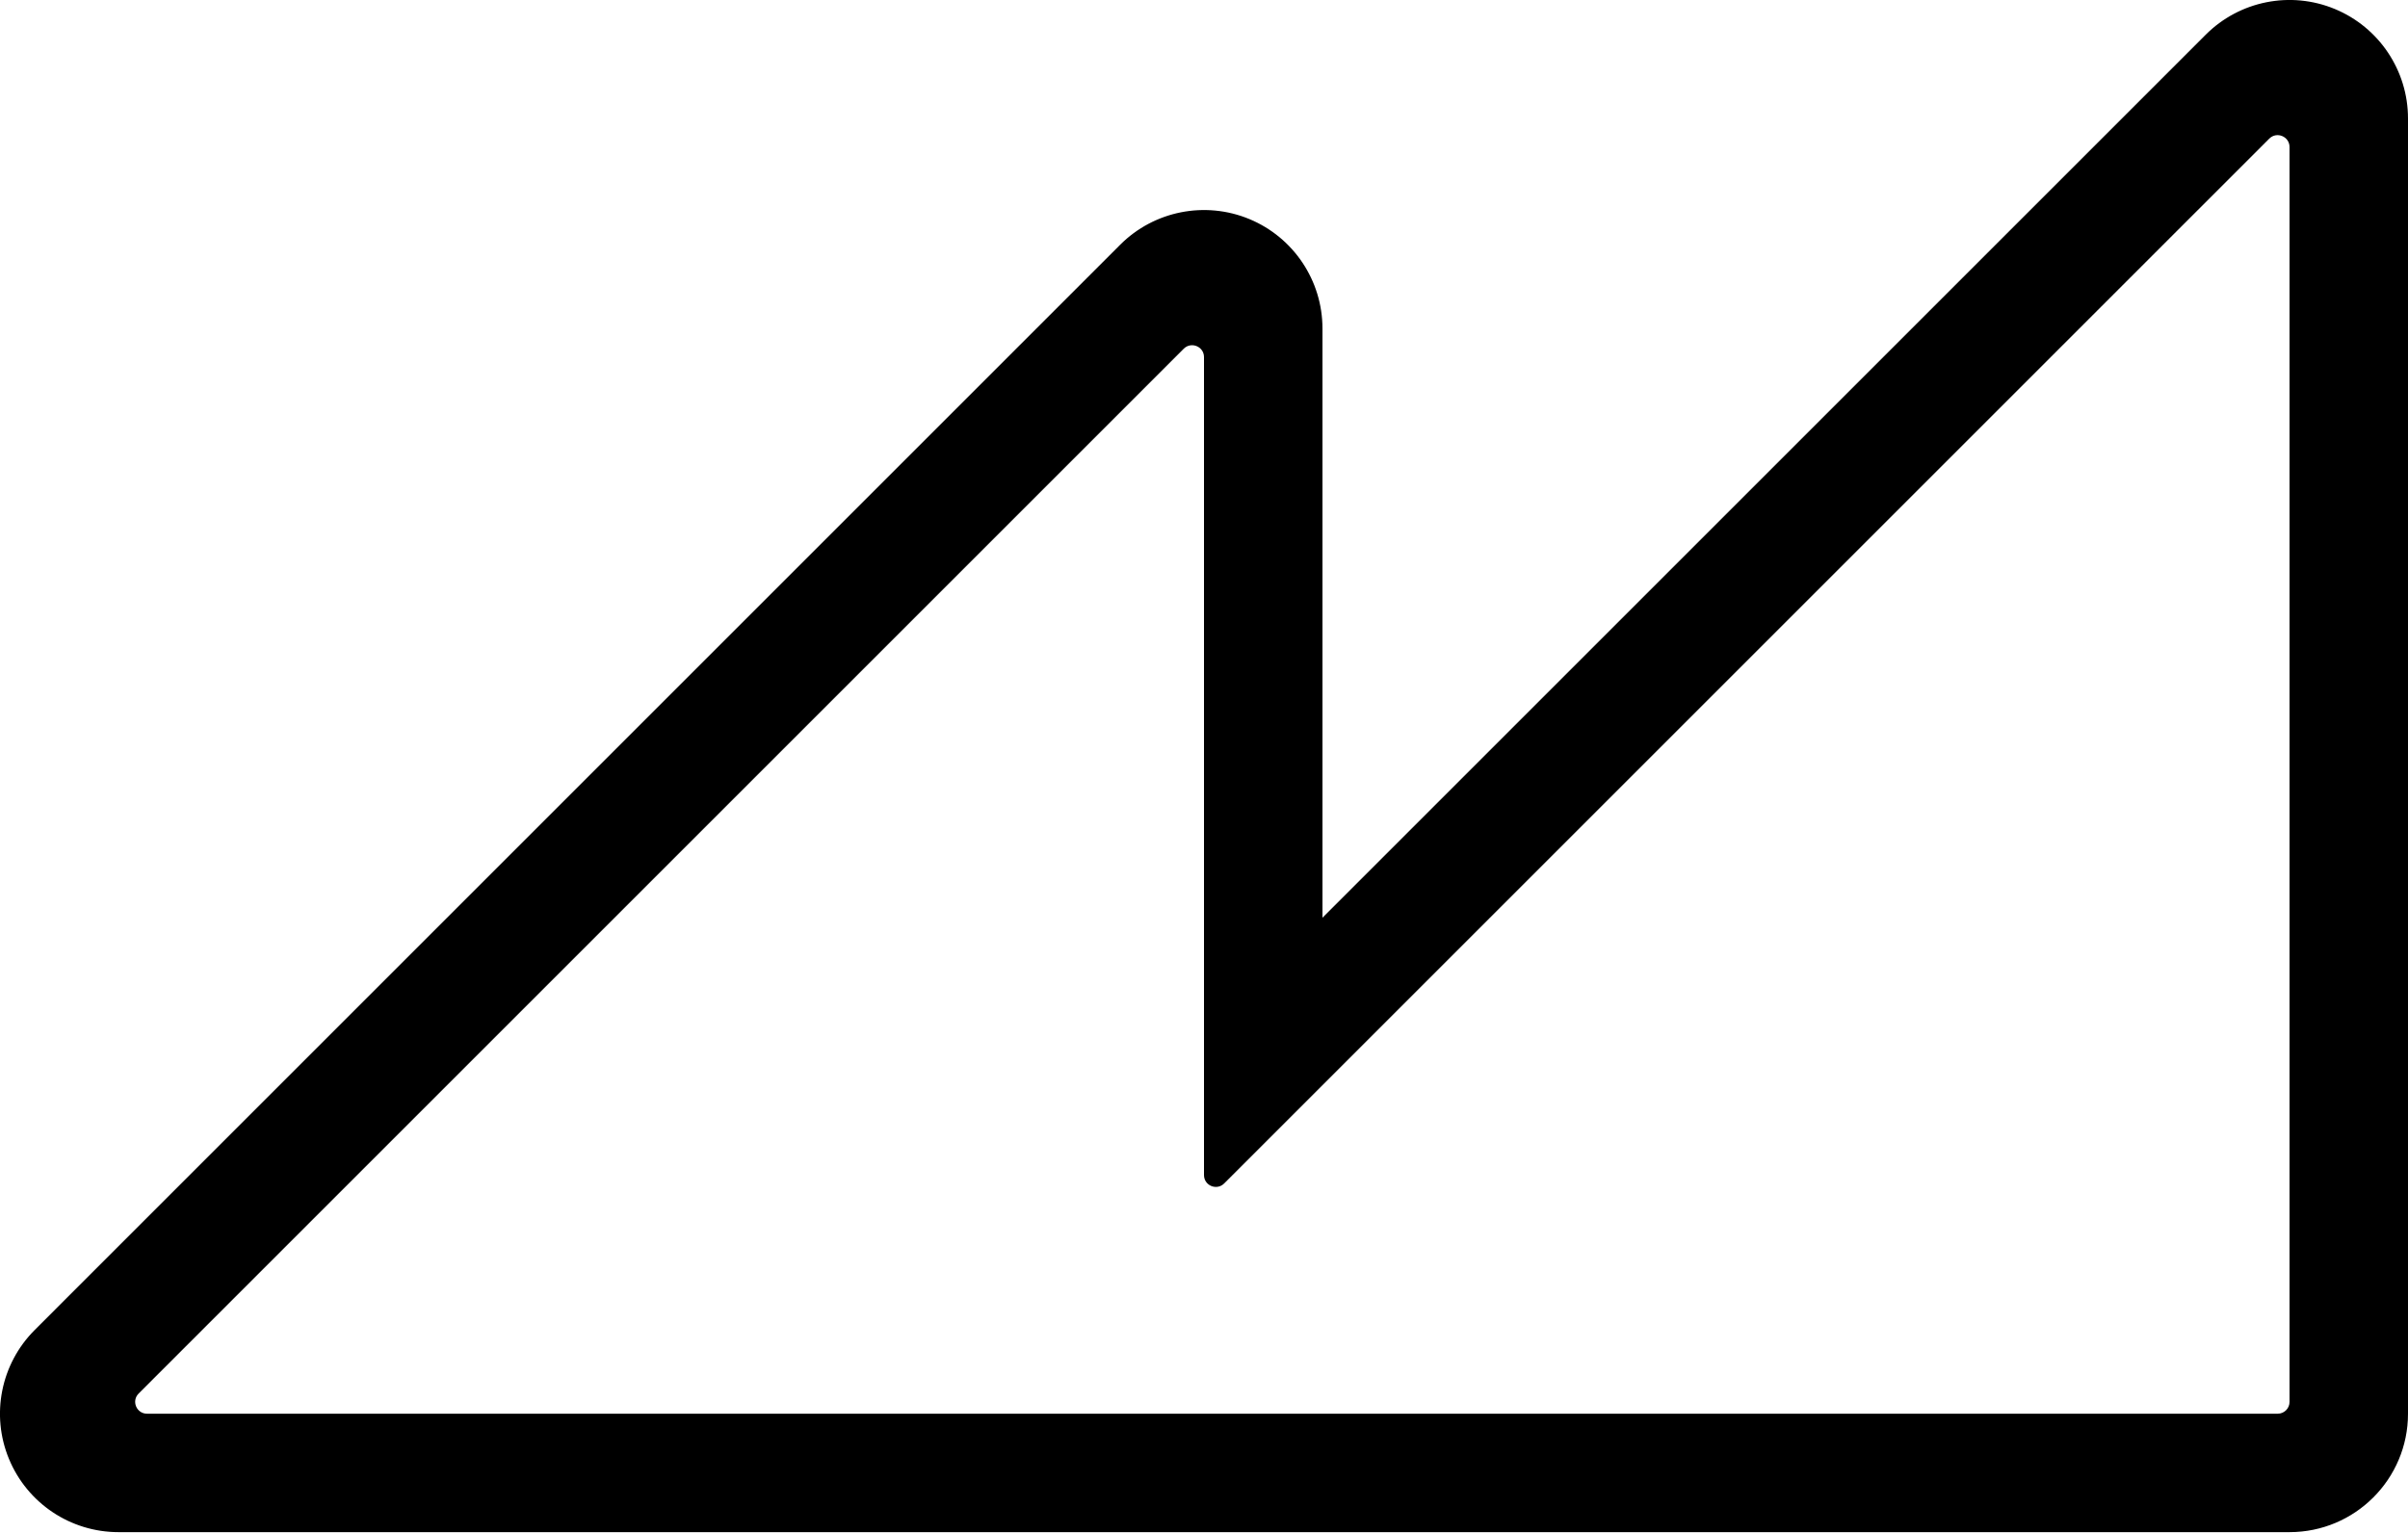
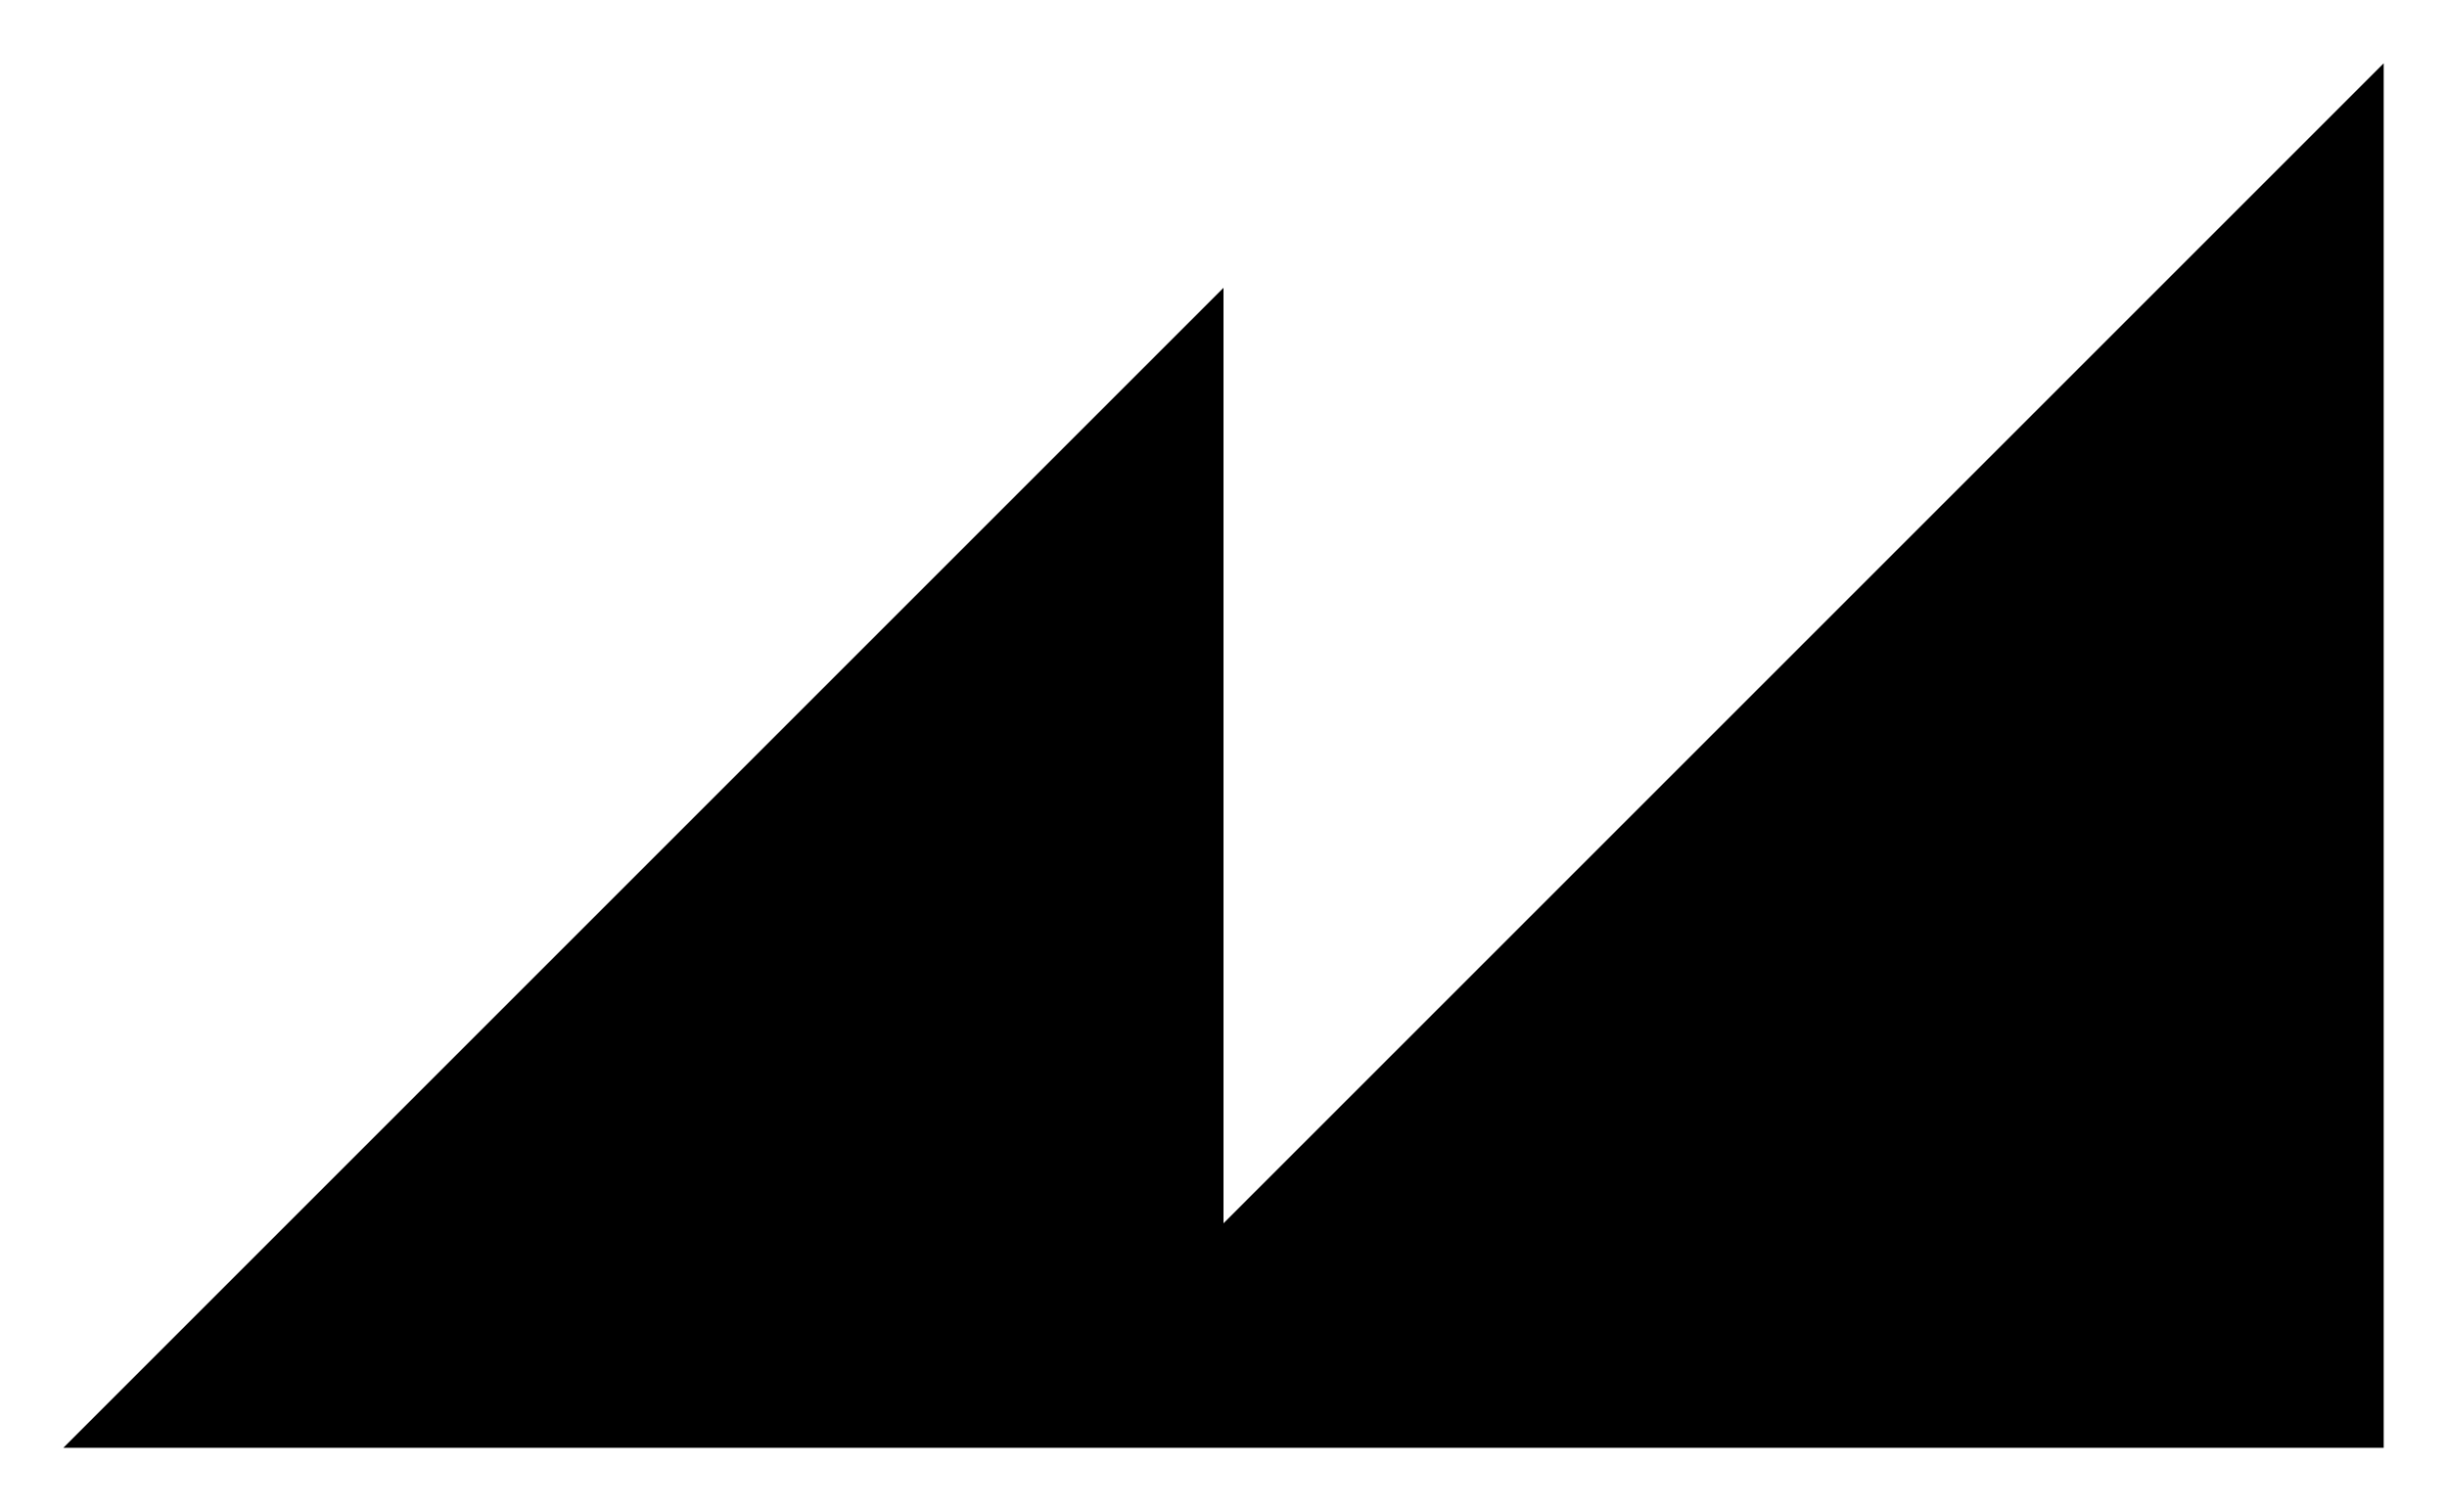
- <svg xmlns="http://www.w3.org/2000/svg" id="Layer_2" viewBox="0 0 406.54 258.74">
+ <svg xmlns="http://www.w3.org/2000/svg" viewBox="0 0 386.54 238.74">\
  <g id="Layer_1-2">
-     <path d="m394.19,1.52c-7.48-3.1-16.08-1.38-21.8,4.34l-149.12,149.12V55.47c0-8.09-4.88-15.38-12.35-18.48-7.47-3.09-16.08-1.38-21.8,4.34L5.86,224.6c-5.72,5.72-7.44,14.32-4.34,21.79,3.1,7.48,10.39,12.35,18.48,12.35h366.54c11.04,0,20-8.95,20-20V20c0-8.09-4.88-15.38-12.35-18.48Zm-7.65,235.22c0,1.11-.9,2-2,2H24.83c-1.79,0-2.68-2.15-1.42-3.41L199.85,58.89c1.26-1.26,3.42-.37,3.42,1.41v138.14c0,1.78,2.15,2.67,3.41,1.41L383.12,23.41c1.26-1.26,3.42-.36,3.42,1.42v211.91Z" />
+     <path class="cls-1" d="m193.27,193.27V45.47L10,228.74h366.54V10l-183.27,183.27Z" />
  </g>
</svg>
